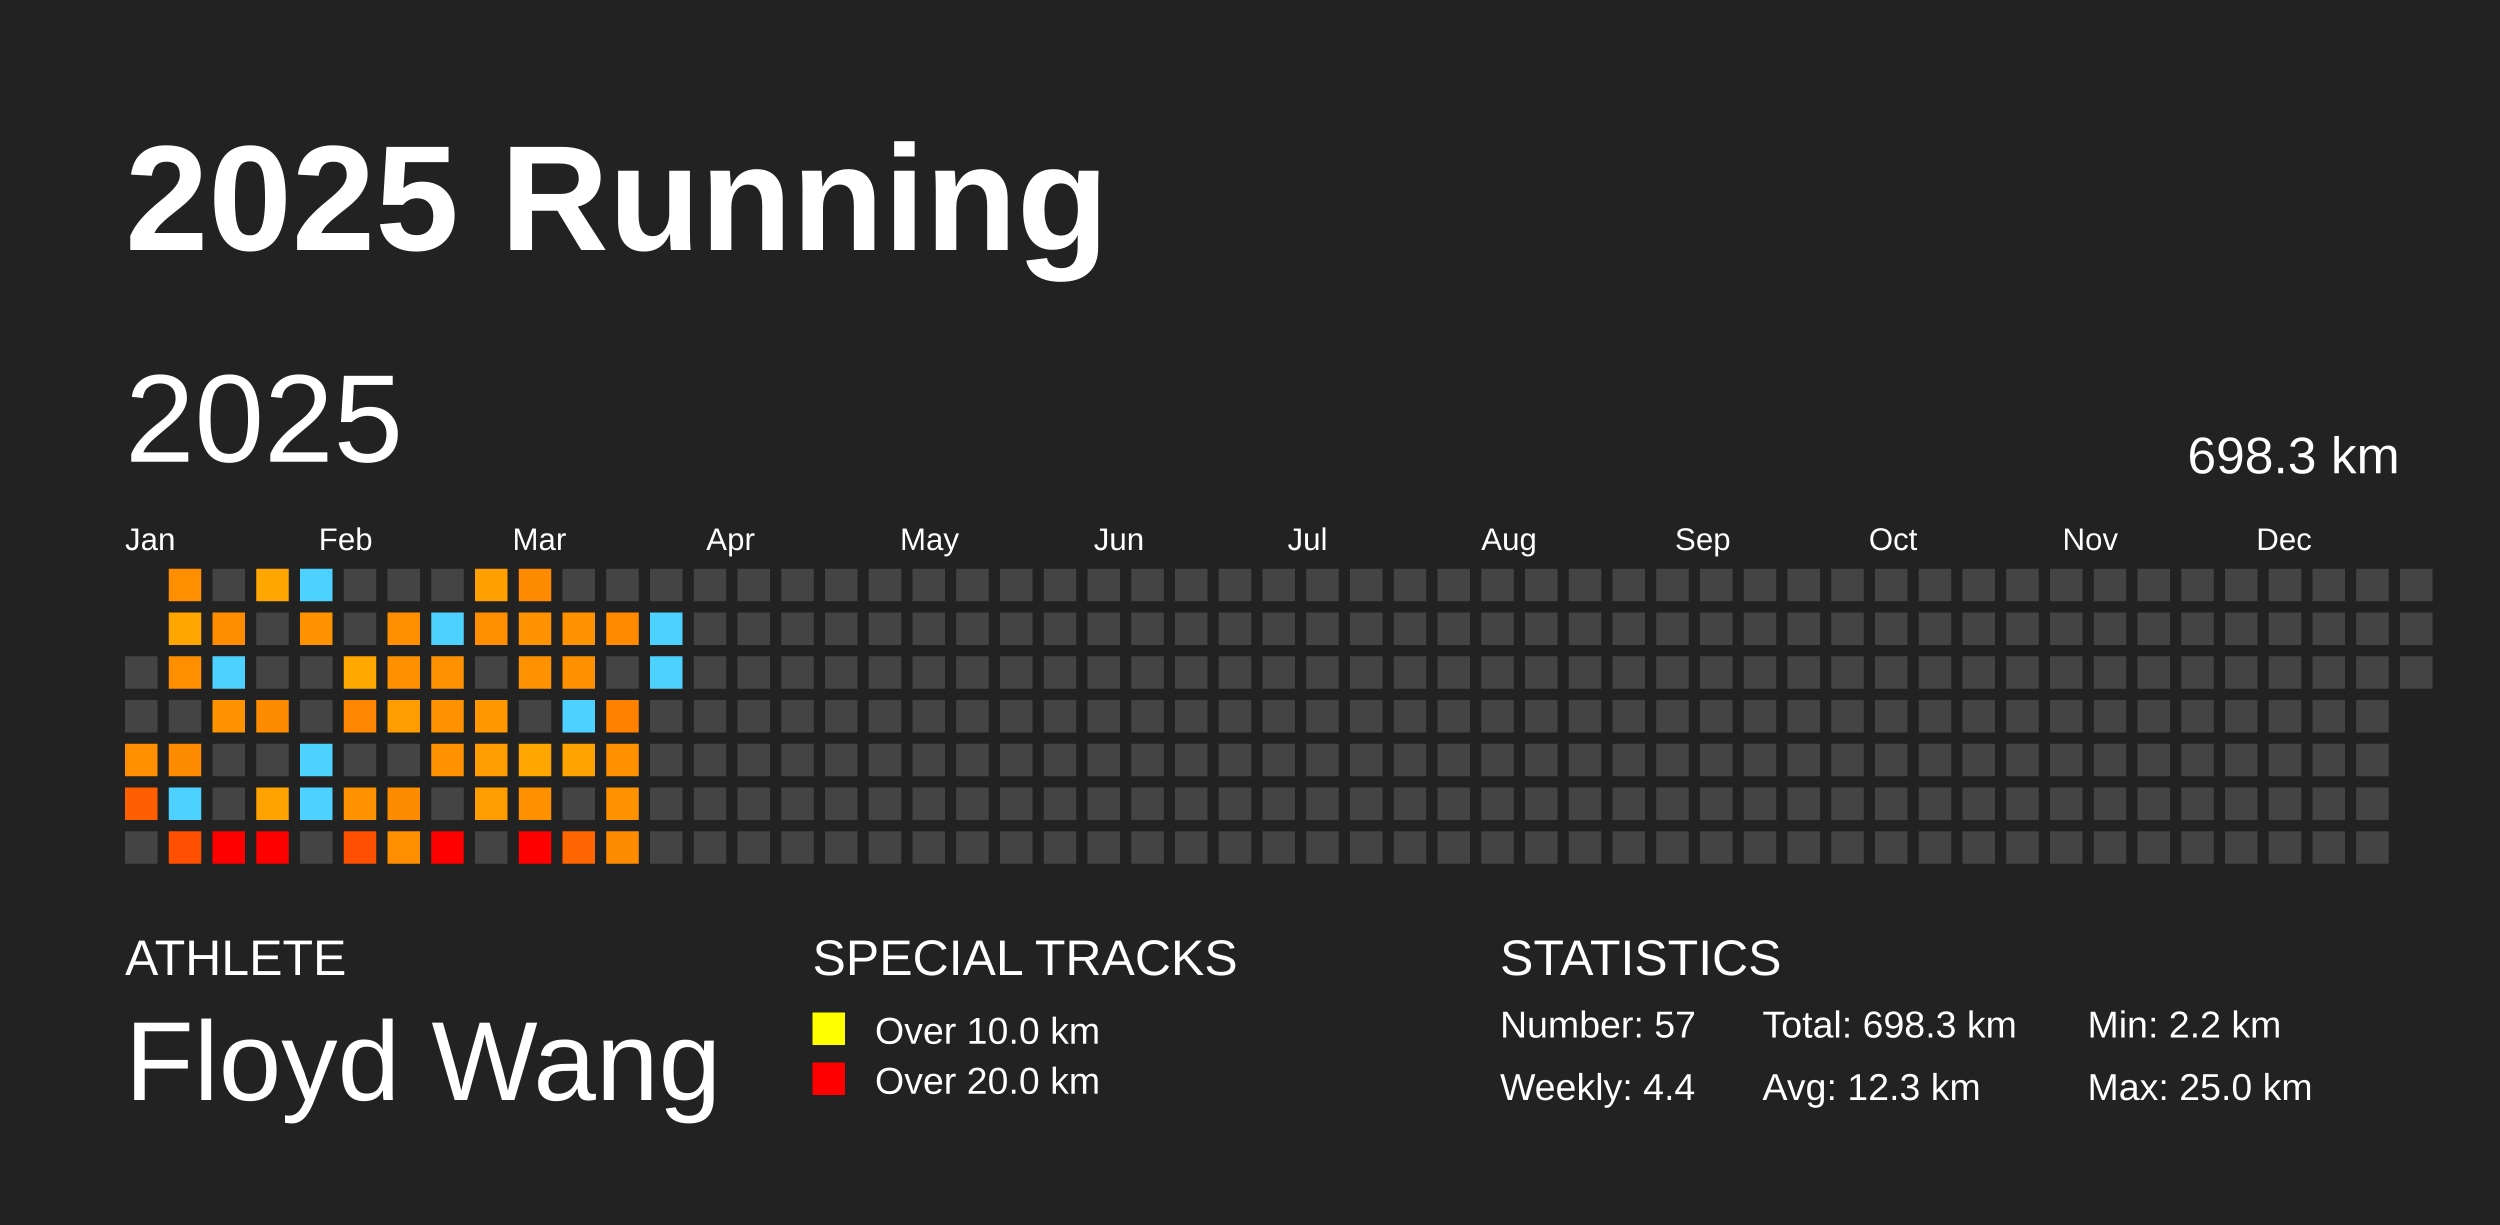
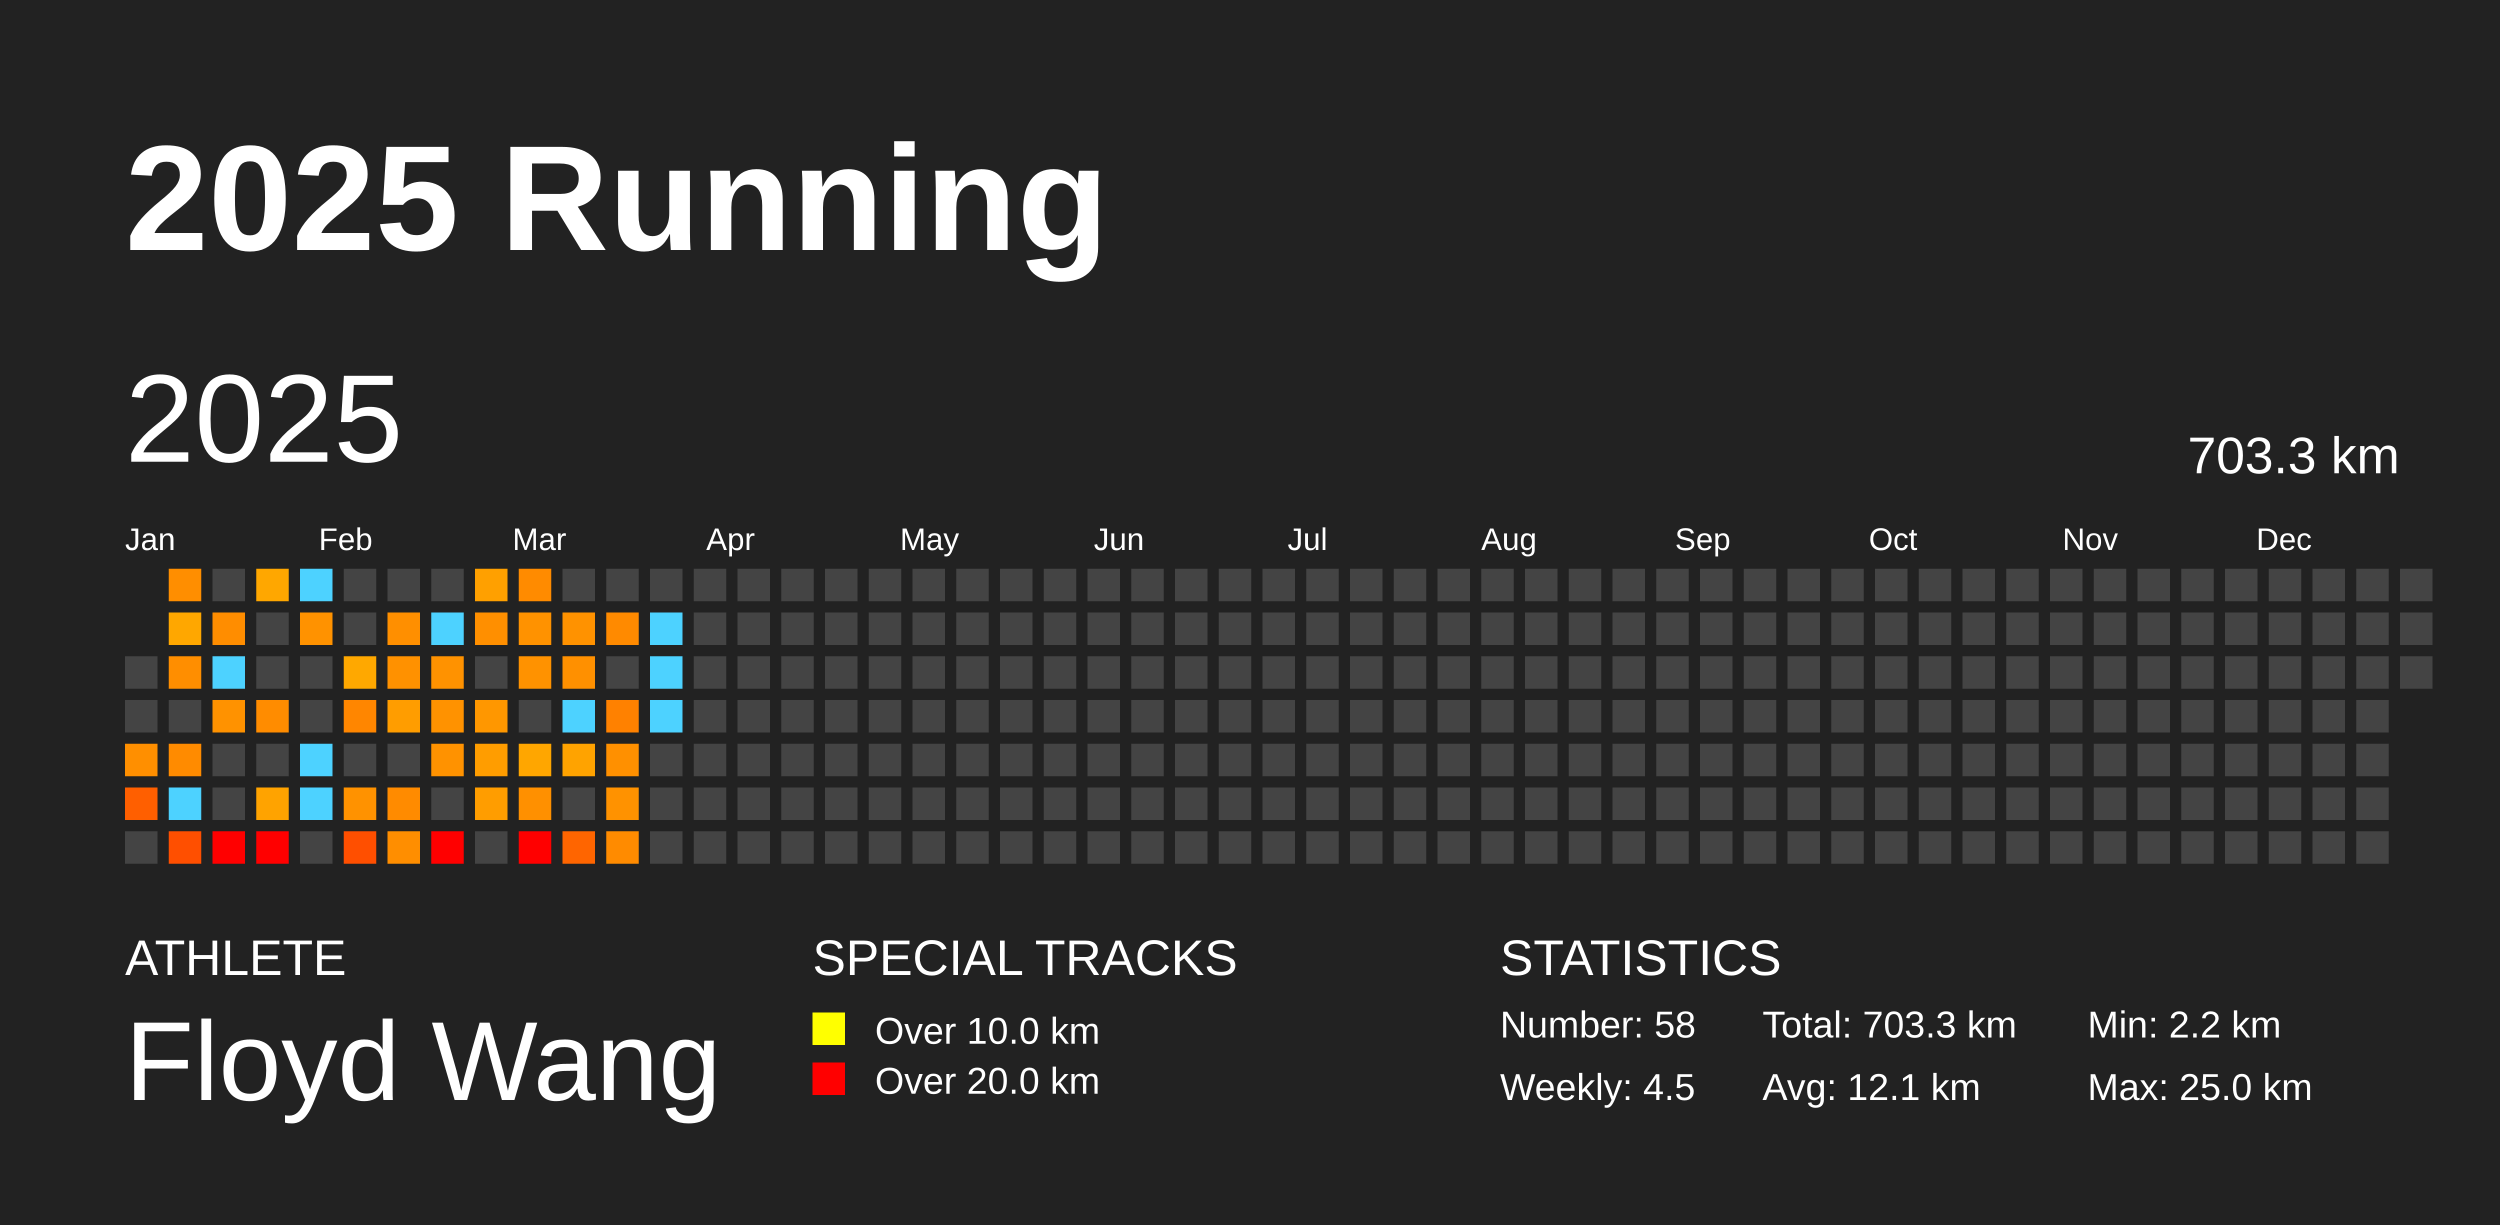
<svg xmlns="http://www.w3.org/2000/svg" baseProfile="full" height="98mm" version="1.1" viewBox="0,0,200,98" width="200mm">
  <defs />
  <rect fill="#222222" height="98" width="200" x="0" y="0" />
  <text fill="#FFFFFF" style="font-size:12px; font-family:Arial; font-weight:bold;" x="10" y="20">2025 Running</text>
  <text fill="#FFFFFF" style="font-size:4px; font-family:Arial" x="10" y="78">ATHLETE</text>
  <text fill="#FFFFFF" style="font-size:9px; font-family:Arial" x="10" y="88">Floyd Wang</text>
  <text fill="#FFFFFF" style="font-size:4px; font-family:Arial" x="65" y="78">SPECIAL TRACKS</text>
  <rect fill="yellow" height="2.6" width="2.6" x="65" y="81" />
  <text fill="#FFFFFF" style="font-size:3px; font-family:Arial" x="70" y="83.5">Over 10.0 km</text>
  <rect fill="red" height="2.6" width="2.6" x="65" y="85" />
  <text fill="#FFFFFF" style="font-size:3px; font-family:Arial" x="70" y="87.5">Over 20.0 km</text>
  <text fill="#FFFFFF" style="font-size:4px; font-family:Arial" x="120" y="78">STATISTICS</text>
-   <text fill="#FFFFFF" style="font-size:3px; font-family:Arial" x="120" y="83">Number: 57</text>
-   <text fill="#FFFFFF" style="font-size:3px; font-family:Arial" x="120" y="88">Weekly: 4.4</text>
-   <text fill="#FFFFFF" style="font-size:3px; font-family:Arial" x="141" y="83">Total: 698.3 km</text>
-   <text fill="#FFFFFF" style="font-size:3px; font-family:Arial" x="141" y="88">Avg: 12.3 km</text>
+   <text fill="#FFFFFF" style="font-size:3px; font-family:Arial" x="120" y="83">Number: 58</text>
+   <text fill="#FFFFFF" style="font-size:3px; font-family:Arial" x="120" y="88">Weekly: 4.5</text>
+   <text fill="#FFFFFF" style="font-size:3px; font-family:Arial" x="141" y="83">Total: 703.3 km</text>
+   <text fill="#FFFFFF" style="font-size:3px; font-family:Arial" x="141" y="88">Avg: 12.1 km</text>
  <text fill="#FFFFFF" style="font-size:3px; font-family:Arial" x="167" y="83">Min: 2.2 km</text>
  <text fill="#FFFFFF" style="font-size:3px; font-family:Arial" x="167" y="88">Max: 25.0 km</text>
  <text dominant-baseline="hanging" fill="#FFFFFF" style="font-size:10.0px; font-family:Arial;" x="10" y="30">2025</text>
-   <text dominant-baseline="hanging" fill="#FFFFFF" style="font-size:4.125px; font-family:Arial;" x="175" y="35">698.3 km</text>
+   <text dominant-baseline="hanging" fill="#FFFFFF" style="font-size:4.125px; font-family:Arial;" x="175" y="35">703.3 km</text>
  <text fill="#FFFFFF" style="font-size:2.5px; font-family:Arial" x="10.0" y="44">Jan</text>
  <text fill="#FFFFFF" style="font-size:2.5px; font-family:Arial" x="25.5" y="44">Feb</text>
  <text fill="#FFFFFF" style="font-size:2.5px; font-family:Arial" x="41.0" y="44">Mar</text>
  <text fill="#FFFFFF" style="font-size:2.5px; font-family:Arial" x="56.5" y="44">Apr</text>
  <text fill="#FFFFFF" style="font-size:2.5px; font-family:Arial" x="72.0" y="44">May</text>
  <text fill="#FFFFFF" style="font-size:2.5px; font-family:Arial" x="87.5" y="44">Jun</text>
  <text fill="#FFFFFF" style="font-size:2.5px; font-family:Arial" x="103.0" y="44">Jul</text>
  <text fill="#FFFFFF" style="font-size:2.5px; font-family:Arial" x="118.5" y="44">Aug</text>
  <text fill="#FFFFFF" style="font-size:2.5px; font-family:Arial" x="134.0" y="44">Sep</text>
  <text fill="#FFFFFF" style="font-size:2.5px; font-family:Arial" x="149.5" y="44">Oct</text>
  <text fill="#FFFFFF" style="font-size:2.5px; font-family:Arial" x="165.0" y="44">Nov</text>
  <text fill="#FFFFFF" style="font-size:2.5px; font-family:Arial" x="180.5" y="44">Dec</text>
  <rect fill="#444444" height="2.6" width="2.6" x="10.0" y="52.5" />
  <rect fill="#444444" height="2.6" width="2.6" x="10.0" y="56.0" />
  <rect fill="#ff8f00" height="2.6" width="2.6" x="10.0" y="59.5" />
  <rect fill="#ff5f00" height="2.6" width="2.6" x="10.0" y="63.0" />
  <rect fill="#444444" height="2.6" width="2.6" x="10.0" y="66.5" />
  <rect fill="#ff8e00" height="2.6" width="2.6" x="13.5" y="45.5" />
  <rect fill="#ffa700" height="2.6" width="2.6" x="13.5" y="49.0" />
  <rect fill="#ff8e00" height="2.6" width="2.6" x="13.5" y="52.5" />
  <rect fill="#444444" height="2.6" width="2.6" x="13.5" y="56.0" />
  <rect fill="#ff8b00" height="2.6" width="2.6" x="13.5" y="59.5" />
  <rect fill="#4dd2ff" height="2.6" width="2.6" x="13.5" y="63.0" />
  <rect fill="#ff4f00" height="2.6" width="2.6" x="13.5" y="66.5" />
  <rect fill="#444444" height="2.6" width="2.6" x="17.0" y="45.5" />
  <rect fill="#ff8d00" height="2.6" width="2.6" x="17.0" y="49.0" />
  <rect fill="#4dd2ff" height="2.6" width="2.6" x="17.0" y="52.5" />
  <rect fill="#ff9200" height="2.6" width="2.6" x="17.0" y="56.0" />
  <rect fill="#444444" height="2.6" width="2.6" x="17.0" y="59.5" />
  <rect fill="#444444" height="2.6" width="2.6" x="17.0" y="63.0" />
  <rect fill="red" height="2.6" width="2.6" x="17.0" y="66.5" />
  <rect fill="#ffa700" height="2.6" width="2.6" x="20.5" y="45.5" />
  <rect fill="#444444" height="2.6" width="2.6" x="20.5" y="49.0" />
  <rect fill="#444444" height="2.6" width="2.6" x="20.5" y="52.5" />
  <rect fill="#ff8c00" height="2.6" width="2.6" x="20.5" y="56.0" />
  <rect fill="#444444" height="2.6" width="2.6" x="20.5" y="59.5" />
  <rect fill="#ffa300" height="2.6" width="2.6" x="20.5" y="63.0" />
  <rect fill="red" height="2.6" width="2.6" x="20.5" y="66.5" />
  <rect fill="#4dd2ff" height="2.6" width="2.6" x="24.0" y="45.5" />
  <rect fill="#ff9200" height="2.6" width="2.6" x="24.0" y="49.0" />
  <rect fill="#444444" height="2.6" width="2.6" x="24.0" y="52.5" />
  <rect fill="#444444" height="2.6" width="2.6" x="24.0" y="56.0" />
  <rect fill="#4dd2ff" height="2.6" width="2.6" x="24.0" y="59.5" />
  <rect fill="#4dd2ff" height="2.6" width="2.6" x="24.0" y="63.0" />
  <rect fill="#444444" height="2.6" width="2.6" x="24.0" y="66.5" />
  <rect fill="#444444" height="2.6" width="2.6" x="27.5" y="45.5" />
  <rect fill="#444444" height="2.6" width="2.6" x="27.5" y="49.0" />
  <rect fill="#ffa800" height="2.6" width="2.6" x="27.5" y="52.5" />
  <rect fill="#ff8600" height="2.6" width="2.6" x="27.5" y="56.0" />
  <rect fill="#444444" height="2.6" width="2.6" x="27.5" y="59.5" />
  <rect fill="#ff9200" height="2.6" width="2.6" x="27.5" y="63.0" />
  <rect fill="#ff4f00" height="2.6" width="2.6" x="27.5" y="66.5" />
  <rect fill="#444444" height="2.6" width="2.6" x="31.0" y="45.5" />
  <rect fill="#ff8f00" height="2.6" width="2.6" x="31.0" y="49.0" />
  <rect fill="#ff9100" height="2.6" width="2.6" x="31.0" y="52.5" />
  <rect fill="#ff9d00" height="2.6" width="2.6" x="31.0" y="56.0" />
  <rect fill="#444444" height="2.6" width="2.6" x="31.0" y="59.5" />
  <rect fill="#ff8b00" height="2.6" width="2.6" x="31.0" y="63.0" />
  <rect fill="#ff8e00" height="2.6" width="2.6" x="31.0" y="66.5" />
  <rect fill="#444444" height="2.6" width="2.6" x="34.5" y="45.5" />
  <rect fill="#4dd2ff" height="2.6" width="2.6" x="34.5" y="49.0" />
  <rect fill="#ff9200" height="2.6" width="2.6" x="34.5" y="52.5" />
  <rect fill="#ff9200" height="2.6" width="2.6" x="34.5" y="56.0" />
  <rect fill="#ff9200" height="2.6" width="2.6" x="34.5" y="59.5" />
  <rect fill="#444444" height="2.6" width="2.6" x="34.5" y="63.0" />
  <rect fill="red" height="2.6" width="2.6" x="34.5" y="66.5" />
  <rect fill="#ffa000" height="2.6" width="2.6" x="38.0" y="45.5" />
  <rect fill="#ff8f00" height="2.6" width="2.6" x="38.0" y="49.0" />
  <rect fill="#444444" height="2.6" width="2.6" x="38.0" y="52.5" />
  <rect fill="#ff9700" height="2.6" width="2.6" x="38.0" y="56.0" />
  <rect fill="#ff9d00" height="2.6" width="2.6" x="38.0" y="59.5" />
  <rect fill="#ff9d00" height="2.6" width="2.6" x="38.0" y="63.0" />
  <rect fill="#444444" height="2.6" width="2.6" x="38.0" y="66.5" />
  <rect fill="#ff8b00" height="2.6" width="2.6" x="41.5" y="45.5" />
  <rect fill="#ff9200" height="2.6" width="2.6" x="41.5" y="49.0" />
  <rect fill="#ff9200" height="2.6" width="2.6" x="41.5" y="52.5" />
  <rect fill="#444444" height="2.6" width="2.6" x="41.5" y="56.0" />
  <rect fill="#ffa600" height="2.6" width="2.6" x="41.5" y="59.5" />
  <rect fill="#ff9000" height="2.6" width="2.6" x="41.5" y="63.0" />
  <rect fill="red" height="2.6" width="2.6" x="41.5" y="66.5" />
  <rect fill="#444444" height="2.6" width="2.6" x="45.0" y="45.5" />
  <rect fill="#ff9200" height="2.6" width="2.6" x="45.0" y="49.0" />
  <rect fill="#ff9000" height="2.6" width="2.6" x="45.0" y="52.5" />
  <rect fill="#4dd2ff" height="2.6" width="2.6" x="45.0" y="56.0" />
  <rect fill="#ffa300" height="2.6" width="2.6" x="45.0" y="59.5" />
  <rect fill="#444444" height="2.6" width="2.6" x="45.0" y="63.0" />
  <rect fill="#ff6500" height="2.6" width="2.6" x="45.0" y="66.5" />
  <rect fill="#444444" height="2.6" width="2.6" x="48.5" y="45.5" />
  <rect fill="#ff8a00" height="2.6" width="2.6" x="48.5" y="49.0" />
  <rect fill="#444444" height="2.6" width="2.6" x="48.5" y="52.5" />
  <rect fill="#ff8100" height="2.6" width="2.6" x="48.5" y="56.0" />
  <rect fill="#ff9000" height="2.6" width="2.6" x="48.5" y="59.5" />
  <rect fill="#ff9200" height="2.6" width="2.6" x="48.5" y="63.0" />
  <rect fill="#ff8b00" height="2.6" width="2.6" x="48.5" y="66.5" />
  <rect fill="#444444" height="2.6" width="2.6" x="52.0" y="45.5" />
  <rect fill="#4dd2ff" height="2.6" width="2.6" x="52.0" y="49.0" />
  <rect fill="#4dd2ff" height="2.6" width="2.6" x="52.0" y="52.5" />
-   <rect fill="#444444" height="2.6" width="2.6" x="52.0" y="56.0" />
+   <rect fill="#4dd2ff" height="2.6" width="2.6" x="52.0" y="56.0" />
  <rect fill="#444444" height="2.6" width="2.6" x="52.0" y="59.5" />
  <rect fill="#444444" height="2.6" width="2.6" x="52.0" y="63.0" />
  <rect fill="#444444" height="2.6" width="2.6" x="52.0" y="66.5" />
  <rect fill="#444444" height="2.6" width="2.6" x="55.5" y="45.5" />
  <rect fill="#444444" height="2.6" width="2.6" x="55.5" y="49.0" />
  <rect fill="#444444" height="2.6" width="2.6" x="55.5" y="52.5" />
  <rect fill="#444444" height="2.6" width="2.6" x="55.5" y="56.0" />
  <rect fill="#444444" height="2.6" width="2.6" x="55.5" y="59.5" />
  <rect fill="#444444" height="2.6" width="2.6" x="55.5" y="63.0" />
  <rect fill="#444444" height="2.6" width="2.6" x="55.5" y="66.5" />
  <rect fill="#444444" height="2.6" width="2.6" x="59.0" y="45.5" />
  <rect fill="#444444" height="2.6" width="2.6" x="59.0" y="49.0" />
  <rect fill="#444444" height="2.6" width="2.6" x="59.0" y="52.5" />
  <rect fill="#444444" height="2.6" width="2.6" x="59.0" y="56.0" />
  <rect fill="#444444" height="2.6" width="2.6" x="59.0" y="59.5" />
  <rect fill="#444444" height="2.6" width="2.6" x="59.0" y="63.0" />
  <rect fill="#444444" height="2.6" width="2.6" x="59.0" y="66.5" />
  <rect fill="#444444" height="2.6" width="2.6" x="62.5" y="45.5" />
  <rect fill="#444444" height="2.6" width="2.6" x="62.5" y="49.0" />
  <rect fill="#444444" height="2.6" width="2.6" x="62.5" y="52.5" />
  <rect fill="#444444" height="2.6" width="2.6" x="62.5" y="56.0" />
  <rect fill="#444444" height="2.6" width="2.6" x="62.5" y="59.5" />
  <rect fill="#444444" height="2.6" width="2.6" x="62.5" y="63.0" />
  <rect fill="#444444" height="2.6" width="2.6" x="62.5" y="66.5" />
  <rect fill="#444444" height="2.6" width="2.6" x="66.0" y="45.5" />
  <rect fill="#444444" height="2.6" width="2.6" x="66.0" y="49.0" />
  <rect fill="#444444" height="2.6" width="2.6" x="66.0" y="52.5" />
  <rect fill="#444444" height="2.6" width="2.6" x="66.0" y="56.0" />
  <rect fill="#444444" height="2.6" width="2.6" x="66.0" y="59.5" />
  <rect fill="#444444" height="2.6" width="2.6" x="66.0" y="63.0" />
  <rect fill="#444444" height="2.6" width="2.6" x="66.0" y="66.5" />
  <rect fill="#444444" height="2.6" width="2.6" x="69.5" y="45.5" />
  <rect fill="#444444" height="2.6" width="2.6" x="69.5" y="49.0" />
  <rect fill="#444444" height="2.6" width="2.6" x="69.5" y="52.5" />
  <rect fill="#444444" height="2.6" width="2.6" x="69.5" y="56.0" />
  <rect fill="#444444" height="2.6" width="2.6" x="69.5" y="59.5" />
  <rect fill="#444444" height="2.6" width="2.6" x="69.5" y="63.0" />
  <rect fill="#444444" height="2.6" width="2.6" x="69.5" y="66.5" />
  <rect fill="#444444" height="2.6" width="2.6" x="73.0" y="45.5" />
  <rect fill="#444444" height="2.6" width="2.6" x="73.0" y="49.0" />
  <rect fill="#444444" height="2.6" width="2.6" x="73.0" y="52.5" />
  <rect fill="#444444" height="2.6" width="2.6" x="73.0" y="56.0" />
  <rect fill="#444444" height="2.6" width="2.6" x="73.0" y="59.5" />
  <rect fill="#444444" height="2.6" width="2.6" x="73.0" y="63.0" />
  <rect fill="#444444" height="2.6" width="2.6" x="73.0" y="66.5" />
  <rect fill="#444444" height="2.6" width="2.6" x="76.5" y="45.5" />
  <rect fill="#444444" height="2.6" width="2.6" x="76.5" y="49.0" />
  <rect fill="#444444" height="2.6" width="2.6" x="76.5" y="52.5" />
  <rect fill="#444444" height="2.6" width="2.6" x="76.5" y="56.0" />
  <rect fill="#444444" height="2.6" width="2.6" x="76.5" y="59.5" />
  <rect fill="#444444" height="2.6" width="2.6" x="76.5" y="63.0" />
  <rect fill="#444444" height="2.6" width="2.6" x="76.5" y="66.5" />
  <rect fill="#444444" height="2.6" width="2.6" x="80.0" y="45.5" />
  <rect fill="#444444" height="2.6" width="2.6" x="80.0" y="49.0" />
  <rect fill="#444444" height="2.6" width="2.6" x="80.0" y="52.5" />
  <rect fill="#444444" height="2.6" width="2.6" x="80.0" y="56.0" />
  <rect fill="#444444" height="2.6" width="2.6" x="80.0" y="59.5" />
  <rect fill="#444444" height="2.6" width="2.6" x="80.0" y="63.0" />
  <rect fill="#444444" height="2.6" width="2.6" x="80.0" y="66.5" />
  <rect fill="#444444" height="2.6" width="2.6" x="83.5" y="45.5" />
  <rect fill="#444444" height="2.6" width="2.6" x="83.5" y="49.0" />
  <rect fill="#444444" height="2.6" width="2.6" x="83.5" y="52.5" />
  <rect fill="#444444" height="2.6" width="2.6" x="83.5" y="56.0" />
  <rect fill="#444444" height="2.6" width="2.6" x="83.5" y="59.5" />
  <rect fill="#444444" height="2.6" width="2.6" x="83.5" y="63.0" />
  <rect fill="#444444" height="2.6" width="2.6" x="83.5" y="66.5" />
  <rect fill="#444444" height="2.6" width="2.6" x="87.0" y="45.5" />
  <rect fill="#444444" height="2.6" width="2.6" x="87.0" y="49.0" />
  <rect fill="#444444" height="2.6" width="2.6" x="87.0" y="52.5" />
  <rect fill="#444444" height="2.6" width="2.6" x="87.0" y="56.0" />
  <rect fill="#444444" height="2.6" width="2.6" x="87.0" y="59.5" />
  <rect fill="#444444" height="2.6" width="2.6" x="87.0" y="63.0" />
  <rect fill="#444444" height="2.6" width="2.6" x="87.0" y="66.5" />
  <rect fill="#444444" height="2.6" width="2.6" x="90.5" y="45.5" />
  <rect fill="#444444" height="2.6" width="2.6" x="90.5" y="49.0" />
  <rect fill="#444444" height="2.6" width="2.6" x="90.5" y="52.5" />
  <rect fill="#444444" height="2.6" width="2.6" x="90.5" y="56.0" />
  <rect fill="#444444" height="2.6" width="2.6" x="90.5" y="59.5" />
  <rect fill="#444444" height="2.6" width="2.6" x="90.5" y="63.0" />
  <rect fill="#444444" height="2.6" width="2.6" x="90.5" y="66.5" />
  <rect fill="#444444" height="2.6" width="2.6" x="94.0" y="45.5" />
  <rect fill="#444444" height="2.6" width="2.6" x="94.0" y="49.0" />
  <rect fill="#444444" height="2.6" width="2.6" x="94.0" y="52.5" />
  <rect fill="#444444" height="2.6" width="2.6" x="94.0" y="56.0" />
  <rect fill="#444444" height="2.6" width="2.6" x="94.0" y="59.5" />
  <rect fill="#444444" height="2.6" width="2.6" x="94.0" y="63.0" />
  <rect fill="#444444" height="2.6" width="2.6" x="94.0" y="66.5" />
  <rect fill="#444444" height="2.6" width="2.6" x="97.5" y="45.5" />
  <rect fill="#444444" height="2.6" width="2.6" x="97.5" y="49.0" />
  <rect fill="#444444" height="2.6" width="2.6" x="97.5" y="52.5" />
  <rect fill="#444444" height="2.6" width="2.6" x="97.5" y="56.0" />
  <rect fill="#444444" height="2.6" width="2.6" x="97.5" y="59.5" />
  <rect fill="#444444" height="2.6" width="2.6" x="97.5" y="63.0" />
  <rect fill="#444444" height="2.6" width="2.6" x="97.5" y="66.5" />
  <rect fill="#444444" height="2.6" width="2.6" x="101.0" y="45.5" />
  <rect fill="#444444" height="2.6" width="2.6" x="101.0" y="49.0" />
  <rect fill="#444444" height="2.6" width="2.6" x="101.0" y="52.5" />
  <rect fill="#444444" height="2.6" width="2.6" x="101.0" y="56.0" />
  <rect fill="#444444" height="2.6" width="2.6" x="101.0" y="59.5" />
  <rect fill="#444444" height="2.6" width="2.6" x="101.0" y="63.0" />
  <rect fill="#444444" height="2.6" width="2.6" x="101.0" y="66.5" />
  <rect fill="#444444" height="2.6" width="2.6" x="104.5" y="45.5" />
  <rect fill="#444444" height="2.6" width="2.6" x="104.5" y="49.0" />
  <rect fill="#444444" height="2.6" width="2.6" x="104.5" y="52.5" />
  <rect fill="#444444" height="2.6" width="2.6" x="104.5" y="56.0" />
  <rect fill="#444444" height="2.6" width="2.6" x="104.5" y="59.5" />
  <rect fill="#444444" height="2.6" width="2.6" x="104.5" y="63.0" />
  <rect fill="#444444" height="2.6" width="2.6" x="104.5" y="66.5" />
  <rect fill="#444444" height="2.6" width="2.6" x="108.0" y="45.5" />
  <rect fill="#444444" height="2.6" width="2.6" x="108.0" y="49.0" />
  <rect fill="#444444" height="2.6" width="2.6" x="108.0" y="52.5" />
  <rect fill="#444444" height="2.6" width="2.6" x="108.0" y="56.0" />
  <rect fill="#444444" height="2.6" width="2.6" x="108.0" y="59.5" />
  <rect fill="#444444" height="2.6" width="2.6" x="108.0" y="63.0" />
  <rect fill="#444444" height="2.6" width="2.6" x="108.0" y="66.5" />
  <rect fill="#444444" height="2.6" width="2.6" x="111.5" y="45.5" />
  <rect fill="#444444" height="2.6" width="2.6" x="111.5" y="49.0" />
  <rect fill="#444444" height="2.6" width="2.6" x="111.5" y="52.5" />
  <rect fill="#444444" height="2.6" width="2.6" x="111.5" y="56.0" />
  <rect fill="#444444" height="2.6" width="2.6" x="111.5" y="59.5" />
  <rect fill="#444444" height="2.6" width="2.6" x="111.5" y="63.0" />
  <rect fill="#444444" height="2.6" width="2.6" x="111.5" y="66.5" />
  <rect fill="#444444" height="2.6" width="2.6" x="115.0" y="45.5" />
  <rect fill="#444444" height="2.6" width="2.6" x="115.0" y="49.0" />
  <rect fill="#444444" height="2.6" width="2.6" x="115.0" y="52.5" />
  <rect fill="#444444" height="2.6" width="2.6" x="115.0" y="56.0" />
  <rect fill="#444444" height="2.6" width="2.6" x="115.0" y="59.5" />
  <rect fill="#444444" height="2.6" width="2.6" x="115.0" y="63.0" />
  <rect fill="#444444" height="2.6" width="2.6" x="115.0" y="66.5" />
  <rect fill="#444444" height="2.6" width="2.6" x="118.5" y="45.5" />
  <rect fill="#444444" height="2.6" width="2.6" x="118.5" y="49.0" />
  <rect fill="#444444" height="2.6" width="2.6" x="118.5" y="52.5" />
  <rect fill="#444444" height="2.6" width="2.6" x="118.5" y="56.0" />
  <rect fill="#444444" height="2.6" width="2.6" x="118.5" y="59.5" />
  <rect fill="#444444" height="2.6" width="2.6" x="118.5" y="63.0" />
  <rect fill="#444444" height="2.6" width="2.6" x="118.5" y="66.5" />
  <rect fill="#444444" height="2.6" width="2.6" x="122.0" y="45.5" />
  <rect fill="#444444" height="2.6" width="2.6" x="122.0" y="49.0" />
  <rect fill="#444444" height="2.6" width="2.6" x="122.0" y="52.5" />
  <rect fill="#444444" height="2.6" width="2.6" x="122.0" y="56.0" />
  <rect fill="#444444" height="2.6" width="2.6" x="122.0" y="59.5" />
  <rect fill="#444444" height="2.6" width="2.6" x="122.0" y="63.0" />
  <rect fill="#444444" height="2.6" width="2.6" x="122.0" y="66.5" />
  <rect fill="#444444" height="2.6" width="2.6" x="125.5" y="45.5" />
  <rect fill="#444444" height="2.6" width="2.6" x="125.5" y="49.0" />
  <rect fill="#444444" height="2.6" width="2.6" x="125.5" y="52.5" />
  <rect fill="#444444" height="2.6" width="2.6" x="125.5" y="56.0" />
  <rect fill="#444444" height="2.6" width="2.6" x="125.5" y="59.5" />
  <rect fill="#444444" height="2.6" width="2.6" x="125.5" y="63.0" />
  <rect fill="#444444" height="2.6" width="2.6" x="125.5" y="66.5" />
  <rect fill="#444444" height="2.6" width="2.6" x="129.0" y="45.5" />
  <rect fill="#444444" height="2.6" width="2.6" x="129.0" y="49.0" />
  <rect fill="#444444" height="2.6" width="2.6" x="129.0" y="52.5" />
  <rect fill="#444444" height="2.6" width="2.6" x="129.0" y="56.0" />
  <rect fill="#444444" height="2.6" width="2.6" x="129.0" y="59.5" />
  <rect fill="#444444" height="2.6" width="2.6" x="129.0" y="63.0" />
  <rect fill="#444444" height="2.6" width="2.6" x="129.0" y="66.5" />
  <rect fill="#444444" height="2.6" width="2.6" x="132.5" y="45.5" />
  <rect fill="#444444" height="2.6" width="2.6" x="132.5" y="49.0" />
  <rect fill="#444444" height="2.6" width="2.6" x="132.5" y="52.5" />
  <rect fill="#444444" height="2.6" width="2.6" x="132.5" y="56.0" />
  <rect fill="#444444" height="2.6" width="2.6" x="132.5" y="59.5" />
  <rect fill="#444444" height="2.6" width="2.6" x="132.5" y="63.0" />
  <rect fill="#444444" height="2.6" width="2.6" x="132.5" y="66.5" />
  <rect fill="#444444" height="2.6" width="2.6" x="136.0" y="45.5" />
  <rect fill="#444444" height="2.6" width="2.6" x="136.0" y="49.0" />
  <rect fill="#444444" height="2.6" width="2.6" x="136.0" y="52.5" />
  <rect fill="#444444" height="2.6" width="2.6" x="136.0" y="56.0" />
  <rect fill="#444444" height="2.6" width="2.6" x="136.0" y="59.5" />
  <rect fill="#444444" height="2.6" width="2.6" x="136.0" y="63.0" />
  <rect fill="#444444" height="2.6" width="2.6" x="136.0" y="66.5" />
  <rect fill="#444444" height="2.6" width="2.6" x="139.5" y="45.5" />
  <rect fill="#444444" height="2.6" width="2.6" x="139.5" y="49.0" />
  <rect fill="#444444" height="2.6" width="2.6" x="139.5" y="52.5" />
  <rect fill="#444444" height="2.6" width="2.6" x="139.5" y="56.0" />
  <rect fill="#444444" height="2.6" width="2.6" x="139.5" y="59.5" />
  <rect fill="#444444" height="2.6" width="2.6" x="139.5" y="63.0" />
  <rect fill="#444444" height="2.6" width="2.6" x="139.5" y="66.5" />
  <rect fill="#444444" height="2.6" width="2.6" x="143.0" y="45.5" />
  <rect fill="#444444" height="2.6" width="2.6" x="143.0" y="49.0" />
  <rect fill="#444444" height="2.6" width="2.6" x="143.0" y="52.5" />
  <rect fill="#444444" height="2.6" width="2.6" x="143.0" y="56.0" />
  <rect fill="#444444" height="2.6" width="2.6" x="143.0" y="59.5" />
  <rect fill="#444444" height="2.6" width="2.6" x="143.0" y="63.0" />
  <rect fill="#444444" height="2.6" width="2.6" x="143.0" y="66.5" />
  <rect fill="#444444" height="2.6" width="2.6" x="146.5" y="45.5" />
  <rect fill="#444444" height="2.6" width="2.6" x="146.5" y="49.0" />
  <rect fill="#444444" height="2.6" width="2.6" x="146.5" y="52.5" />
  <rect fill="#444444" height="2.6" width="2.6" x="146.5" y="56.0" />
  <rect fill="#444444" height="2.6" width="2.6" x="146.5" y="59.5" />
  <rect fill="#444444" height="2.6" width="2.6" x="146.5" y="63.0" />
  <rect fill="#444444" height="2.6" width="2.6" x="146.5" y="66.5" />
  <rect fill="#444444" height="2.6" width="2.6" x="150.0" y="45.5" />
  <rect fill="#444444" height="2.6" width="2.6" x="150.0" y="49.0" />
  <rect fill="#444444" height="2.6" width="2.6" x="150.0" y="52.5" />
  <rect fill="#444444" height="2.6" width="2.6" x="150.0" y="56.0" />
  <rect fill="#444444" height="2.6" width="2.6" x="150.0" y="59.5" />
  <rect fill="#444444" height="2.6" width="2.6" x="150.0" y="63.0" />
  <rect fill="#444444" height="2.6" width="2.6" x="150.0" y="66.5" />
  <rect fill="#444444" height="2.6" width="2.6" x="153.5" y="45.5" />
  <rect fill="#444444" height="2.6" width="2.6" x="153.5" y="49.0" />
  <rect fill="#444444" height="2.6" width="2.6" x="153.5" y="52.5" />
  <rect fill="#444444" height="2.6" width="2.6" x="153.5" y="56.0" />
  <rect fill="#444444" height="2.6" width="2.6" x="153.5" y="59.5" />
  <rect fill="#444444" height="2.6" width="2.6" x="153.5" y="63.0" />
  <rect fill="#444444" height="2.6" width="2.6" x="153.5" y="66.5" />
  <rect fill="#444444" height="2.6" width="2.6" x="157.0" y="45.5" />
  <rect fill="#444444" height="2.6" width="2.6" x="157.0" y="49.0" />
  <rect fill="#444444" height="2.6" width="2.6" x="157.0" y="52.5" />
  <rect fill="#444444" height="2.6" width="2.6" x="157.0" y="56.0" />
  <rect fill="#444444" height="2.6" width="2.6" x="157.0" y="59.5" />
  <rect fill="#444444" height="2.6" width="2.6" x="157.0" y="63.0" />
  <rect fill="#444444" height="2.6" width="2.6" x="157.0" y="66.5" />
  <rect fill="#444444" height="2.6" width="2.6" x="160.5" y="45.5" />
  <rect fill="#444444" height="2.6" width="2.6" x="160.5" y="49.0" />
  <rect fill="#444444" height="2.6" width="2.6" x="160.5" y="52.5" />
  <rect fill="#444444" height="2.6" width="2.6" x="160.5" y="56.0" />
  <rect fill="#444444" height="2.6" width="2.6" x="160.5" y="59.5" />
  <rect fill="#444444" height="2.6" width="2.6" x="160.5" y="63.0" />
  <rect fill="#444444" height="2.6" width="2.6" x="160.5" y="66.5" />
  <rect fill="#444444" height="2.6" width="2.6" x="164.0" y="45.5" />
  <rect fill="#444444" height="2.6" width="2.6" x="164.0" y="49.0" />
  <rect fill="#444444" height="2.6" width="2.6" x="164.0" y="52.5" />
  <rect fill="#444444" height="2.6" width="2.6" x="164.0" y="56.0" />
  <rect fill="#444444" height="2.6" width="2.6" x="164.0" y="59.5" />
  <rect fill="#444444" height="2.6" width="2.6" x="164.0" y="63.0" />
  <rect fill="#444444" height="2.6" width="2.6" x="164.0" y="66.5" />
  <rect fill="#444444" height="2.6" width="2.6" x="167.5" y="45.5" />
  <rect fill="#444444" height="2.6" width="2.6" x="167.5" y="49.0" />
  <rect fill="#444444" height="2.6" width="2.6" x="167.5" y="52.5" />
  <rect fill="#444444" height="2.6" width="2.6" x="167.5" y="56.0" />
  <rect fill="#444444" height="2.6" width="2.6" x="167.5" y="59.5" />
  <rect fill="#444444" height="2.6" width="2.6" x="167.5" y="63.0" />
  <rect fill="#444444" height="2.6" width="2.6" x="167.5" y="66.5" />
  <rect fill="#444444" height="2.6" width="2.6" x="171.0" y="45.5" />
  <rect fill="#444444" height="2.6" width="2.6" x="171.0" y="49.0" />
  <rect fill="#444444" height="2.6" width="2.6" x="171.0" y="52.5" />
  <rect fill="#444444" height="2.6" width="2.6" x="171.0" y="56.0" />
  <rect fill="#444444" height="2.6" width="2.6" x="171.0" y="59.5" />
  <rect fill="#444444" height="2.6" width="2.6" x="171.0" y="63.0" />
  <rect fill="#444444" height="2.6" width="2.6" x="171.0" y="66.5" />
  <rect fill="#444444" height="2.6" width="2.6" x="174.5" y="45.5" />
  <rect fill="#444444" height="2.6" width="2.6" x="174.5" y="49.0" />
  <rect fill="#444444" height="2.6" width="2.6" x="174.5" y="52.5" />
  <rect fill="#444444" height="2.6" width="2.6" x="174.5" y="56.0" />
  <rect fill="#444444" height="2.6" width="2.6" x="174.5" y="59.5" />
  <rect fill="#444444" height="2.6" width="2.6" x="174.5" y="63.0" />
  <rect fill="#444444" height="2.6" width="2.6" x="174.5" y="66.5" />
  <rect fill="#444444" height="2.6" width="2.6" x="178.0" y="45.5" />
  <rect fill="#444444" height="2.6" width="2.6" x="178.0" y="49.0" />
  <rect fill="#444444" height="2.6" width="2.6" x="178.0" y="52.5" />
  <rect fill="#444444" height="2.6" width="2.6" x="178.0" y="56.0" />
  <rect fill="#444444" height="2.6" width="2.6" x="178.0" y="59.5" />
  <rect fill="#444444" height="2.6" width="2.6" x="178.0" y="63.0" />
  <rect fill="#444444" height="2.6" width="2.6" x="178.0" y="66.5" />
  <rect fill="#444444" height="2.6" width="2.6" x="181.5" y="45.5" />
  <rect fill="#444444" height="2.6" width="2.6" x="181.5" y="49.0" />
  <rect fill="#444444" height="2.6" width="2.6" x="181.5" y="52.5" />
  <rect fill="#444444" height="2.6" width="2.6" x="181.5" y="56.0" />
  <rect fill="#444444" height="2.6" width="2.6" x="181.5" y="59.5" />
  <rect fill="#444444" height="2.6" width="2.6" x="181.5" y="63.0" />
  <rect fill="#444444" height="2.6" width="2.6" x="181.5" y="66.5" />
  <rect fill="#444444" height="2.6" width="2.6" x="185.0" y="45.5" />
  <rect fill="#444444" height="2.6" width="2.6" x="185.0" y="49.0" />
  <rect fill="#444444" height="2.6" width="2.6" x="185.0" y="52.5" />
  <rect fill="#444444" height="2.6" width="2.6" x="185.0" y="56.0" />
  <rect fill="#444444" height="2.6" width="2.6" x="185.0" y="59.5" />
  <rect fill="#444444" height="2.6" width="2.6" x="185.0" y="63.0" />
  <rect fill="#444444" height="2.6" width="2.6" x="185.0" y="66.5" />
  <rect fill="#444444" height="2.6" width="2.6" x="188.5" y="45.5" />
  <rect fill="#444444" height="2.6" width="2.6" x="188.5" y="49.0" />
  <rect fill="#444444" height="2.6" width="2.6" x="188.5" y="52.5" />
  <rect fill="#444444" height="2.6" width="2.6" x="188.5" y="56.0" />
  <rect fill="#444444" height="2.6" width="2.6" x="188.5" y="59.5" />
  <rect fill="#444444" height="2.6" width="2.6" x="188.5" y="63.0" />
  <rect fill="#444444" height="2.6" width="2.6" x="188.5" y="66.5" />
  <rect fill="#444444" height="2.6" width="2.6" x="192.0" y="45.5" />
  <rect fill="#444444" height="2.6" width="2.6" x="192.0" y="49.0" />
  <rect fill="#444444" height="2.6" width="2.6" x="192.0" y="52.5" />
</svg>
